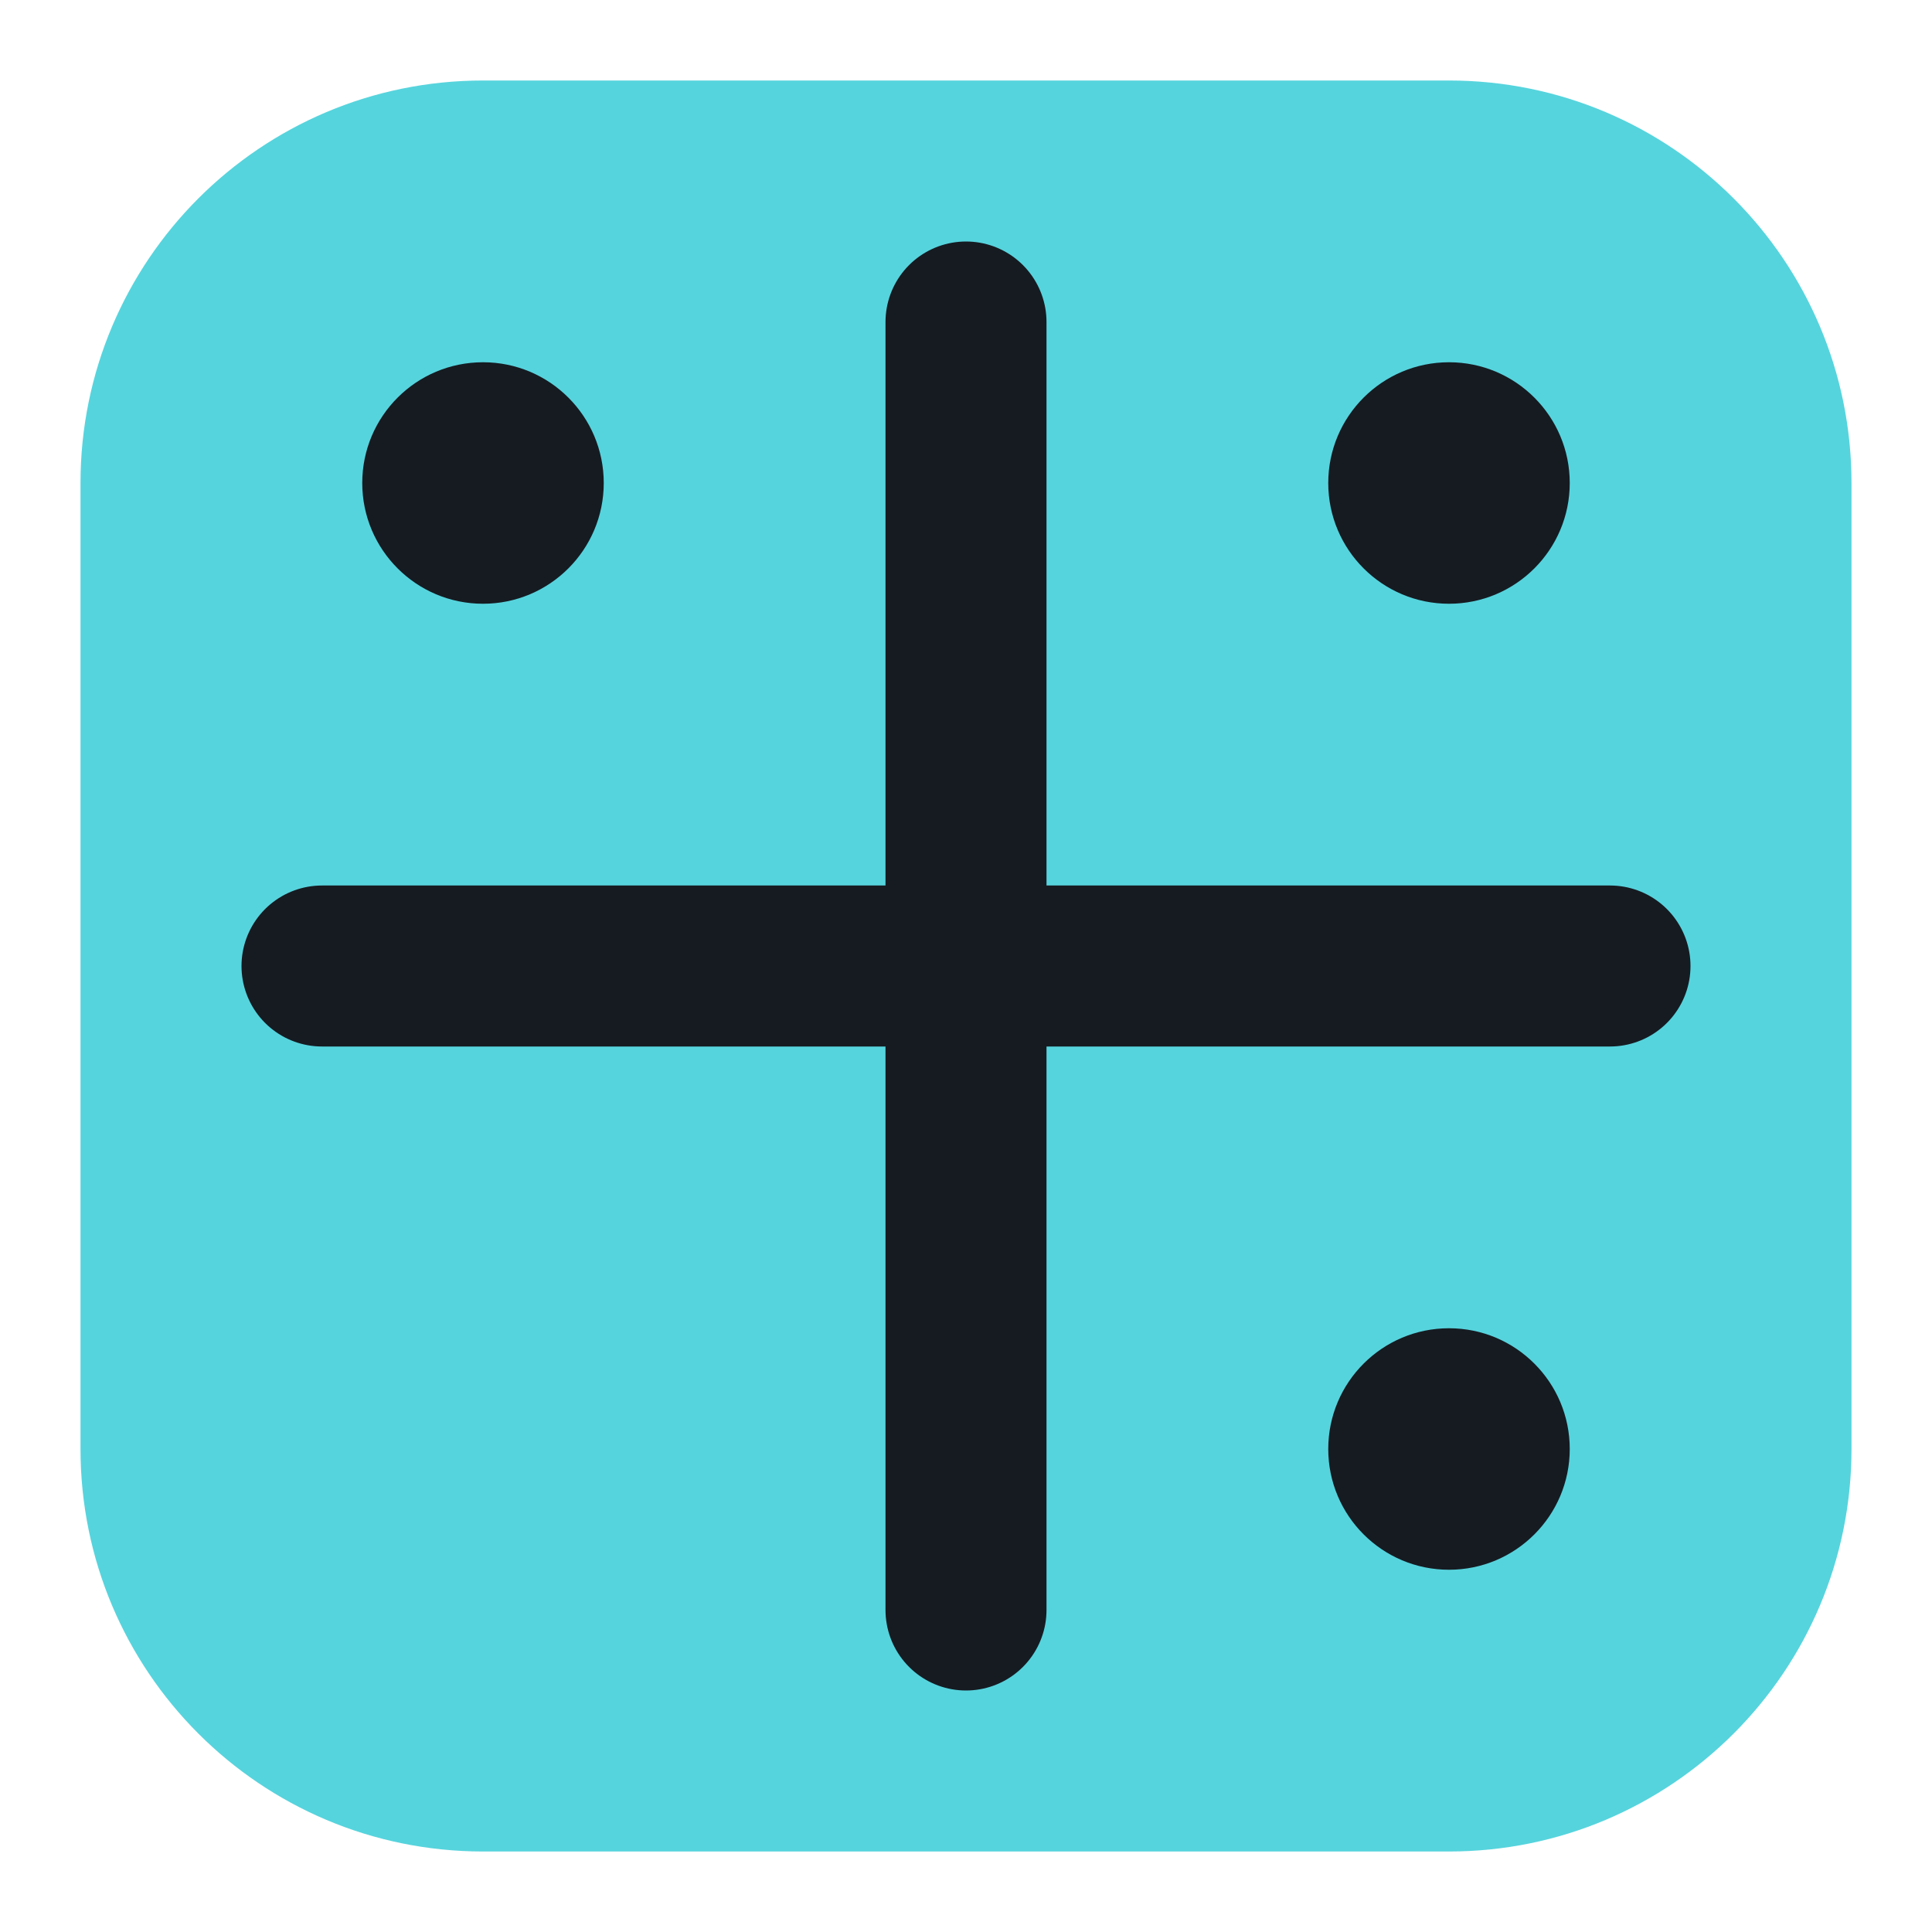
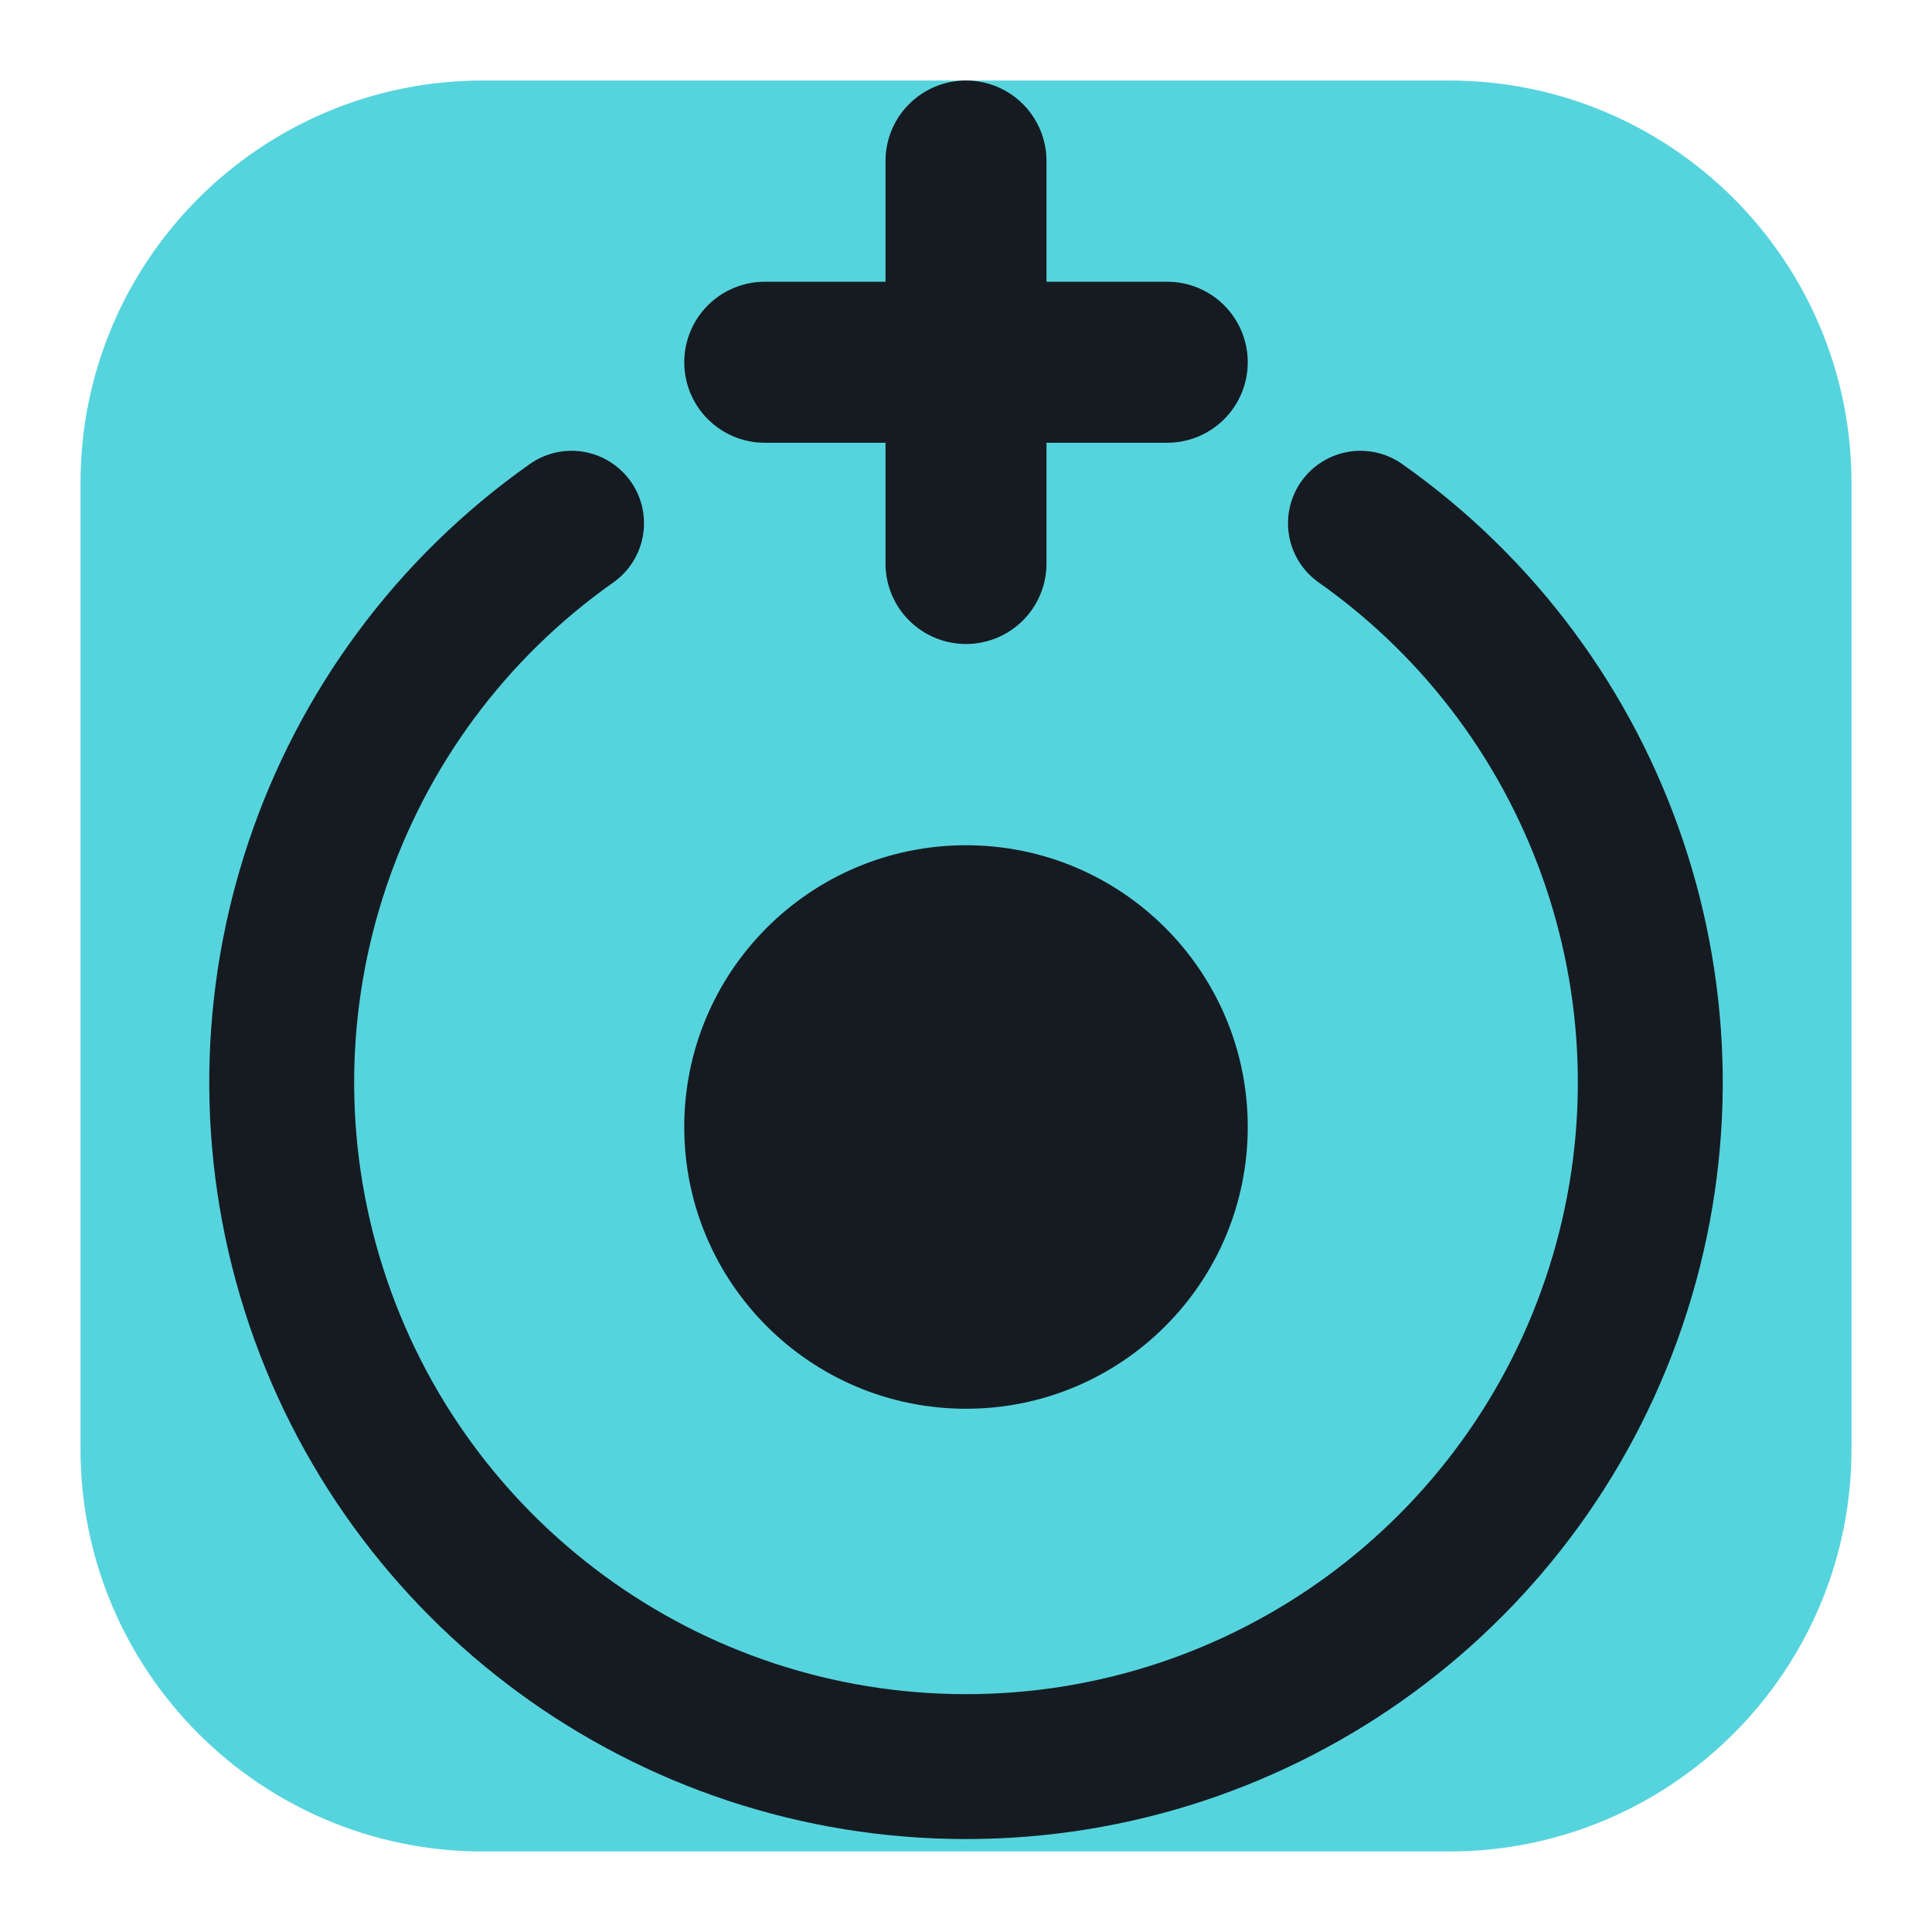
<svg xmlns="http://www.w3.org/2000/svg" viewBox="0 0 24 24" width="24" height="24">
  <rect x="1" y="1" width="22" height="22" rx="5" fill="#56d4dd" />
-   <path d="M12 4v16M4 12h16" fill="none" stroke="#161b22" stroke-width="2" stroke-linecap="round" stroke-linejoin="round" />
-   <circle cx="6" cy="6" r="1.5" fill="#161b22" />
-   <circle cx="18" cy="18" r="1.5" fill="#161b22" />
-   <circle cx="18" cy="6" r="1.5" fill="#161b22" />
+   <path d="M7.100 6.500A8.500 8.500 0 1 0 16.900 6.500" fill="none" stroke="#161b22" stroke-width="1.8" stroke-linecap="round" stroke-linejoin="round" />
+   <circle cx="12" cy="14" r="3.500" fill="#161b22" />
+   <path d="M12 2v5M9.500 4.500h5" fill="none" stroke="#161b22" stroke-width="2" stroke-linecap="round" stroke-linejoin="round" />
</svg>
